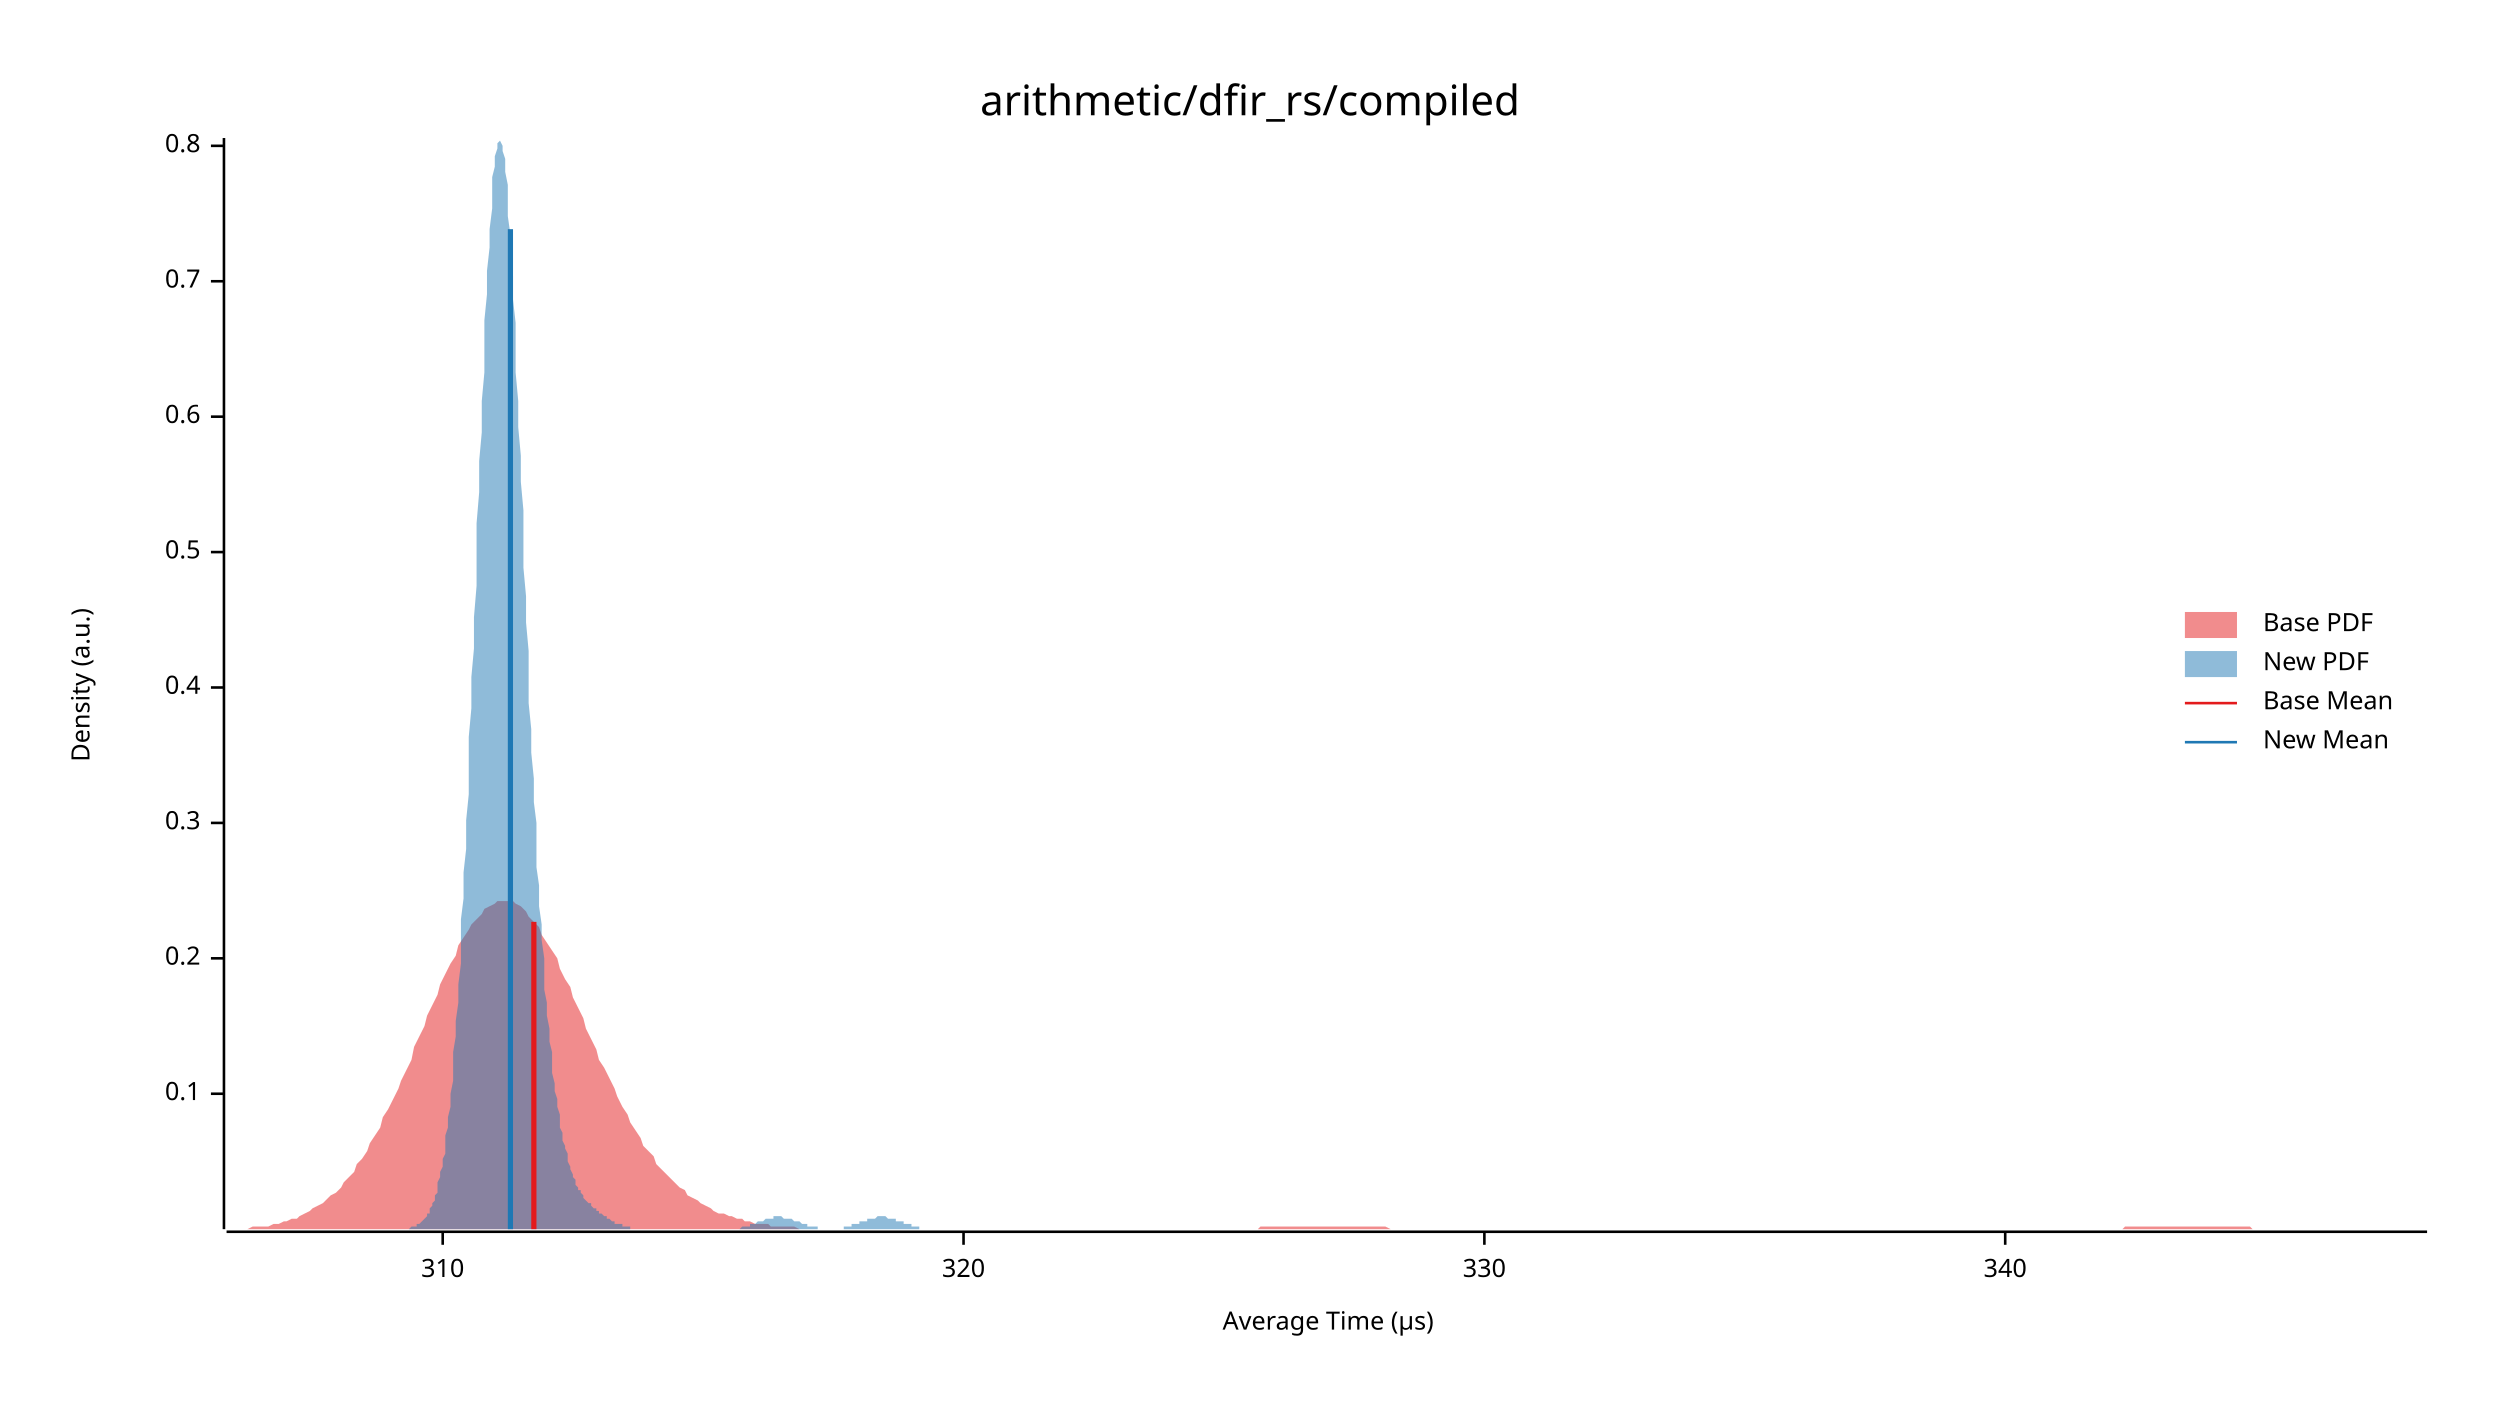
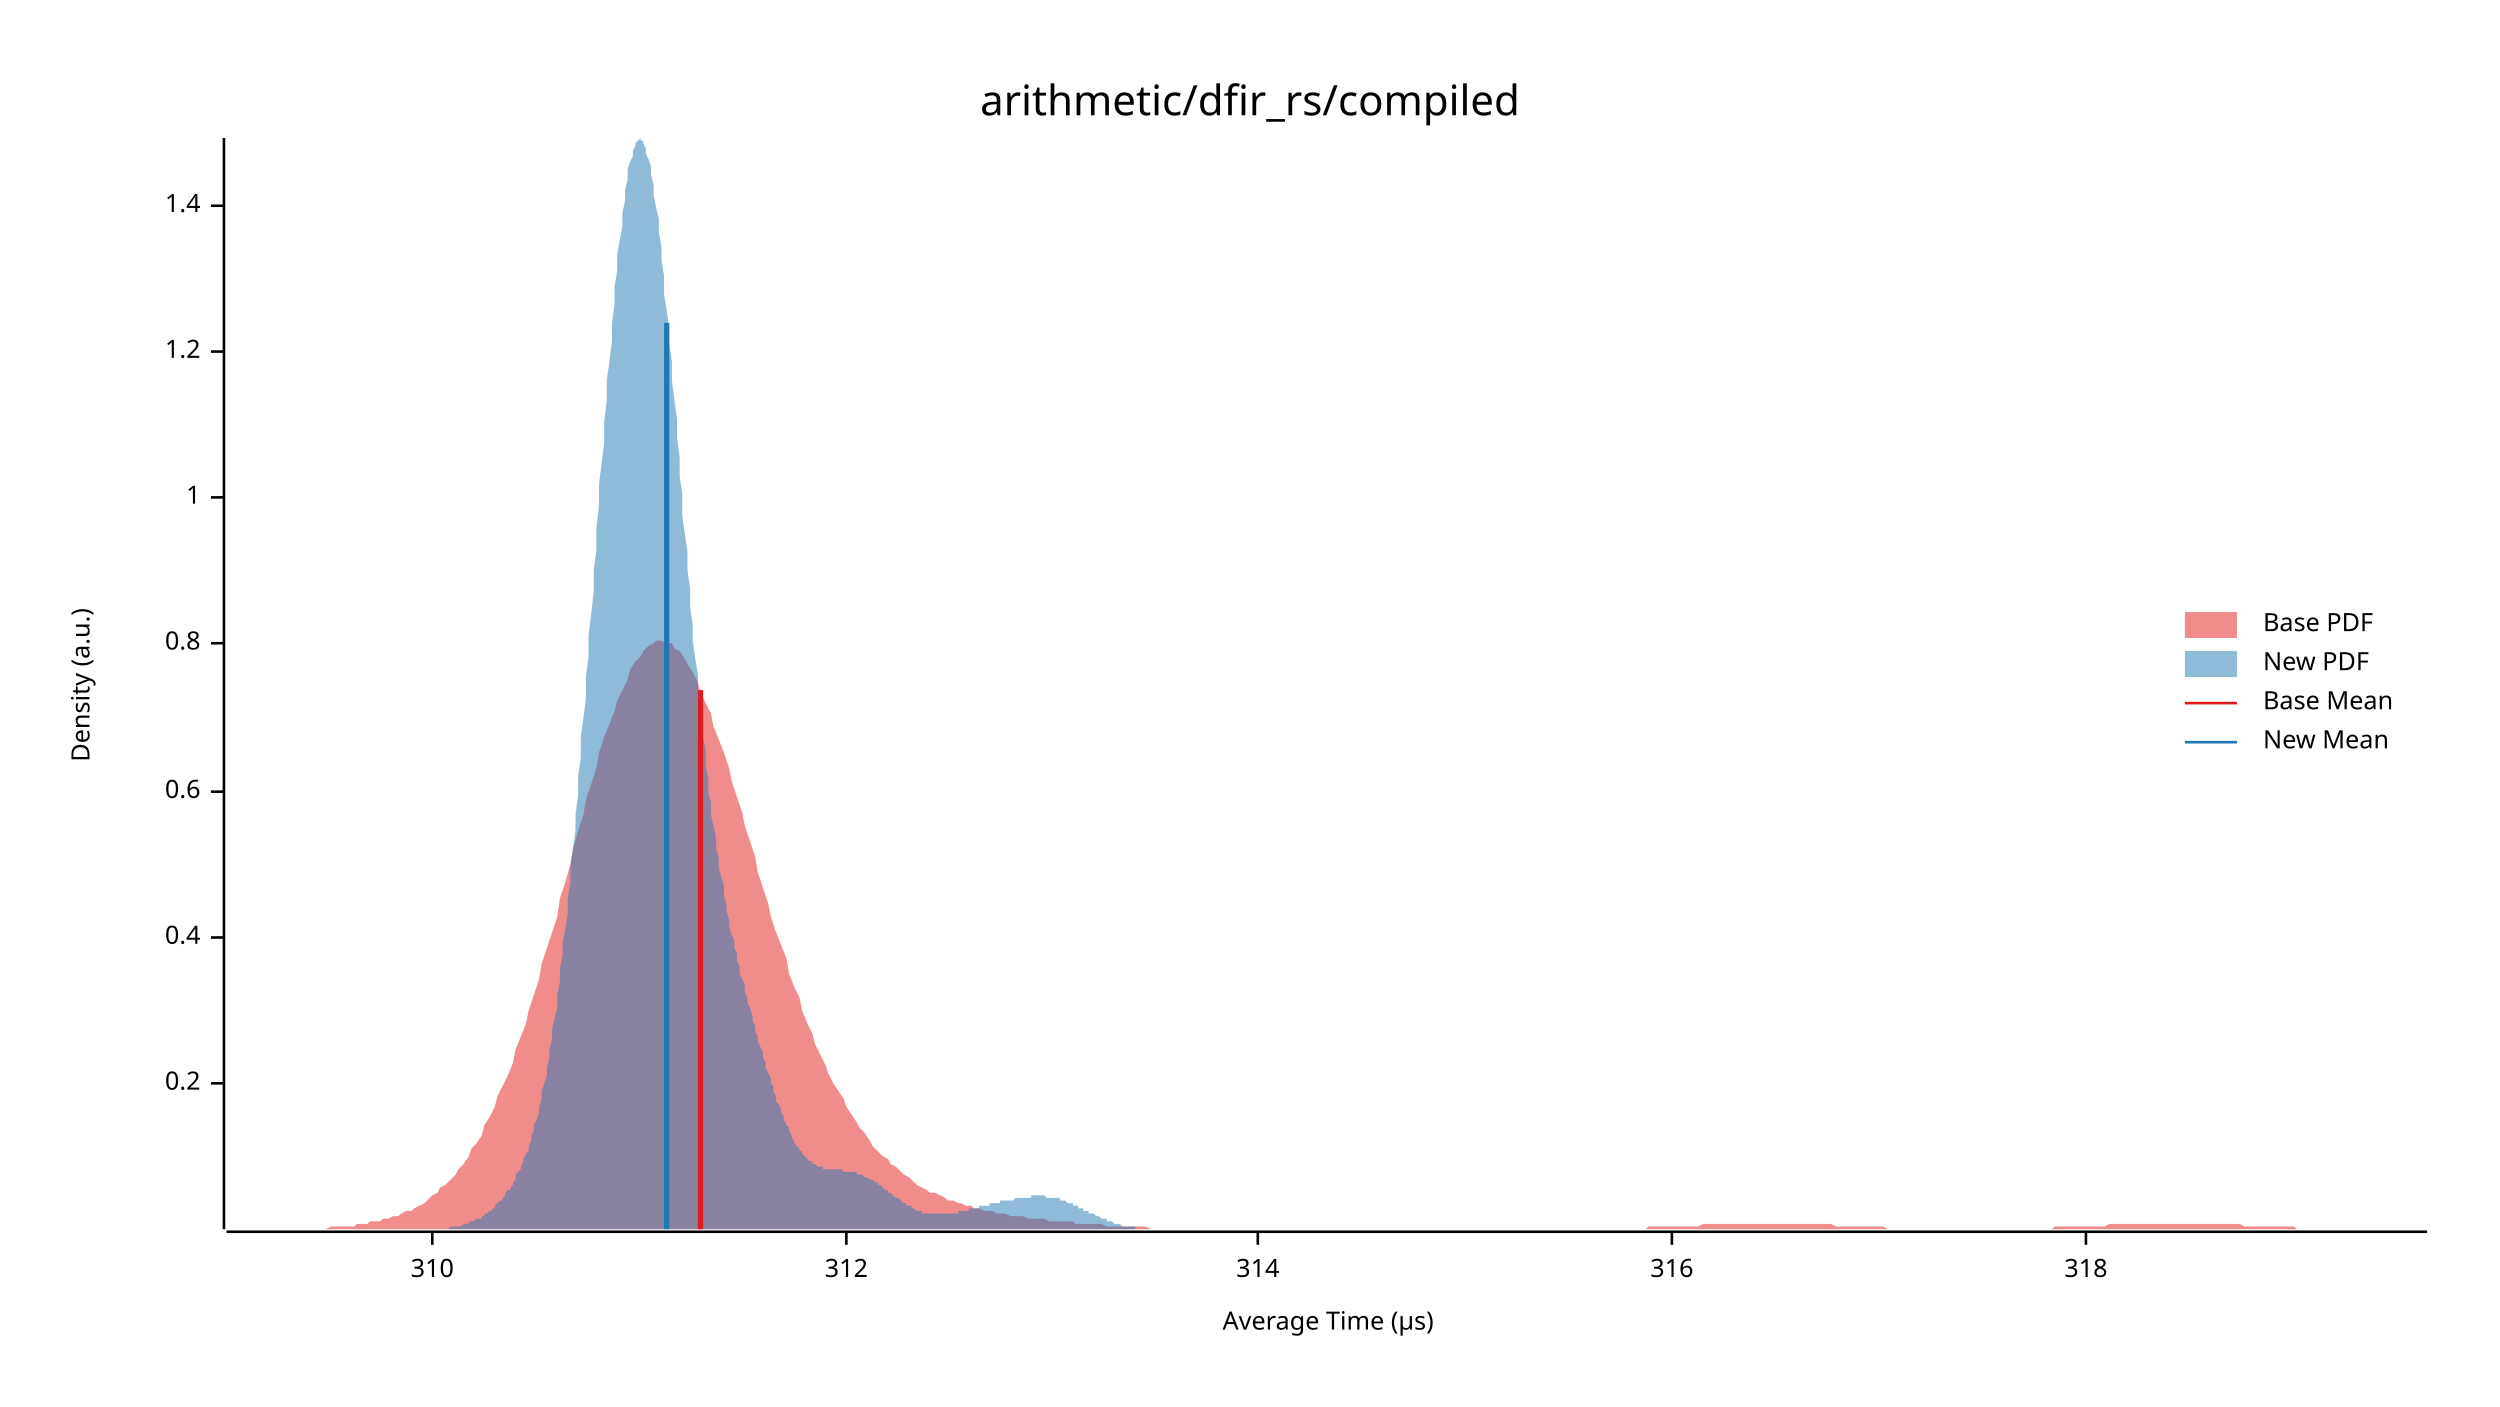
<svg xmlns="http://www.w3.org/2000/svg" width="960" height="540" viewBox="0 0 960 540">
  <text x="480" y="32" dy="0.76em" text-anchor="middle" font-family="sans-serif" font-size="16.129" opacity="1" fill="#000000">
arithmetic/dfir_rs/compiled
</text>
  <text x="27" y="263" dy="0.76em" text-anchor="middle" font-family="sans-serif" font-size="9.677" opacity="1" fill="#000000" transform="rotate(270, 27, 263)">
Density (a.u.)
</text>
  <text x="510" y="513" dy="-0.5ex" text-anchor="middle" font-family="sans-serif" font-size="9.677" opacity="1" fill="#000000">
Average Time (µs)
</text>
  <polyline fill="none" opacity="1" stroke="#000000" stroke-width="1" points="86,53 86,472 " />
-   <text x="77" y="420" dy="0.5ex" text-anchor="end" font-family="sans-serif" font-size="9.677" opacity="1" fill="#000000">
- 0.1
- </text>
-   <polyline fill="none" opacity="1" stroke="#000000" stroke-width="1" points="81,420 86,420 " />
-   <text x="77" y="368" dy="0.5ex" text-anchor="end" font-family="sans-serif" font-size="9.677" opacity="1" fill="#000000">
+   <text x="77" y="416" dy="0.5ex" text-anchor="end" font-family="sans-serif" font-size="9.677" opacity="1" fill="#000000">
0.2
</text>
-   <polyline fill="none" opacity="1" stroke="#000000" stroke-width="1" points="81,368 86,368 " />
-   <text x="77" y="316" dy="0.5ex" text-anchor="end" font-family="sans-serif" font-size="9.677" opacity="1" fill="#000000">
- 0.3
- </text>
-   <polyline fill="none" opacity="1" stroke="#000000" stroke-width="1" points="81,316 86,316 " />
-   <text x="77" y="264" dy="0.5ex" text-anchor="end" font-family="sans-serif" font-size="9.677" opacity="1" fill="#000000">
+   <polyline fill="none" opacity="1" stroke="#000000" stroke-width="1" points="81,416 86,416 " />
+   <text x="77" y="360" dy="0.5ex" text-anchor="end" font-family="sans-serif" font-size="9.677" opacity="1" fill="#000000">
0.4
</text>
-   <polyline fill="none" opacity="1" stroke="#000000" stroke-width="1" points="81,264 86,264 " />
-   <text x="77" y="212" dy="0.5ex" text-anchor="end" font-family="sans-serif" font-size="9.677" opacity="1" fill="#000000">
- 0.5
- </text>
-   <polyline fill="none" opacity="1" stroke="#000000" stroke-width="1" points="81,212 86,212 " />
-   <text x="77" y="160" dy="0.5ex" text-anchor="end" font-family="sans-serif" font-size="9.677" opacity="1" fill="#000000">
+   <polyline fill="none" opacity="1" stroke="#000000" stroke-width="1" points="81,360 86,360 " />
+   <text x="77" y="304" dy="0.5ex" text-anchor="end" font-family="sans-serif" font-size="9.677" opacity="1" fill="#000000">
0.6
</text>
-   <polyline fill="none" opacity="1" stroke="#000000" stroke-width="1" points="81,160 86,160 " />
-   <text x="77" y="108" dy="0.5ex" text-anchor="end" font-family="sans-serif" font-size="9.677" opacity="1" fill="#000000">
- 0.7
- </text>
-   <polyline fill="none" opacity="1" stroke="#000000" stroke-width="1" points="81,108 86,108 " />
-   <text x="77" y="56" dy="0.5ex" text-anchor="end" font-family="sans-serif" font-size="9.677" opacity="1" fill="#000000">
+   <polyline fill="none" opacity="1" stroke="#000000" stroke-width="1" points="81,304 86,304 " />
+   <text x="77" y="247" dy="0.5ex" text-anchor="end" font-family="sans-serif" font-size="9.677" opacity="1" fill="#000000">
0.8
</text>
-   <polyline fill="none" opacity="1" stroke="#000000" stroke-width="1" points="81,56 86,56 " />
+   <polyline fill="none" opacity="1" stroke="#000000" stroke-width="1" points="81,247 86,247 " />
+   <text x="77" y="191" dy="0.5ex" text-anchor="end" font-family="sans-serif" font-size="9.677" opacity="1" fill="#000000">
+ 1
+ </text>
+   <polyline fill="none" opacity="1" stroke="#000000" stroke-width="1" points="81,191 86,191 " />
+   <text x="77" y="135" dy="0.5ex" text-anchor="end" font-family="sans-serif" font-size="9.677" opacity="1" fill="#000000">
+ 1.2
+ </text>
+   <polyline fill="none" opacity="1" stroke="#000000" stroke-width="1" points="81,135 86,135 " />
+   <text x="77" y="79" dy="0.5ex" text-anchor="end" font-family="sans-serif" font-size="9.677" opacity="1" fill="#000000">
+ 1.4
+ </text>
+   <polyline fill="none" opacity="1" stroke="#000000" stroke-width="1" points="81,79 86,79 " />
  <polyline fill="none" opacity="1" stroke="#000000" stroke-width="1" points="87,473 932,473 " />
-   <text x="170" y="483" dy="0.76em" text-anchor="middle" font-family="sans-serif" font-size="9.677" opacity="1" fill="#000000">
+   <text x="166" y="483" dy="0.76em" text-anchor="middle" font-family="sans-serif" font-size="9.677" opacity="1" fill="#000000">
310
</text>
-   <polyline fill="none" opacity="1" stroke="#000000" stroke-width="1" points="170,473 170,478 " />
-   <text x="370" y="483" dy="0.76em" text-anchor="middle" font-family="sans-serif" font-size="9.677" opacity="1" fill="#000000">
- 320
+   <polyline fill="none" opacity="1" stroke="#000000" stroke-width="1" points="166,473 166,478 " />
+   <text x="325" y="483" dy="0.76em" text-anchor="middle" font-family="sans-serif" font-size="9.677" opacity="1" fill="#000000">
+ 312
</text>
-   <polyline fill="none" opacity="1" stroke="#000000" stroke-width="1" points="370,473 370,478 " />
-   <text x="570" y="483" dy="0.76em" text-anchor="middle" font-family="sans-serif" font-size="9.677" opacity="1" fill="#000000">
- 330
+   <polyline fill="none" opacity="1" stroke="#000000" stroke-width="1" points="325,473 325,478 " />
+   <text x="483" y="483" dy="0.76em" text-anchor="middle" font-family="sans-serif" font-size="9.677" opacity="1" fill="#000000">
+ 314
</text>
-   <polyline fill="none" opacity="1" stroke="#000000" stroke-width="1" points="570,473 570,478 " />
-   <text x="770" y="483" dy="0.76em" text-anchor="middle" font-family="sans-serif" font-size="9.677" opacity="1" fill="#000000">
- 340
+   <polyline fill="none" opacity="1" stroke="#000000" stroke-width="1" points="483,473 483,478 " />
+   <text x="642" y="483" dy="0.76em" text-anchor="middle" font-family="sans-serif" font-size="9.677" opacity="1" fill="#000000">
+ 316
</text>
-   <polyline fill="none" opacity="1" stroke="#000000" stroke-width="1" points="770,473 770,478 " />
-   <polygon opacity="0.5" fill="#E31A1C" points="87,472 88,472 90,472 92,472 93,472 95,472 97,471 98,471 100,471 102,471 103,471 105,470 107,470 109,469 110,469 112,468 114,468 115,467 117,466 119,465 120,464 122,463 124,462 125,461 127,459 129,458 131,456 132,454 134,452 136,450 137,447 139,445 141,442 142,439 144,436 146,433 147,429 149,426 151,422 153,418 154,415 156,411 158,407 159,402 161,398 163,394 164,390 166,386 168,382 169,378 171,374 173,370 175,367 176,363 178,360 180,357 181,355 183,353 185,351 186,349 188,348 190,347 191,346 193,346 195,346 197,346 198,347 200,348 202,350 203,352 205,354 207,356 208,359 210,362 212,365 214,368 215,372 217,376 219,379 220,383 222,387 224,391 225,395 227,399 229,403 230,407 232,410 234,414 236,418 237,421 239,425 241,428 242,431 244,434 246,437 247,440 249,442 251,444 252,447 254,449 256,451 258,453 259,454 261,456 263,457 264,459 266,460 268,461 269,462 271,463 273,464 274,465 276,466 278,466 280,467 281,467 283,468 285,468 286,469 288,469 290,470 291,470 293,470 295,470 296,471 298,471 300,471 302,471 303,471 305,471 307,472 308,472 310,472 312,472 313,472 315,472 317,472 318,472 320,472 322,472 324,472 325,472 327,472 329,472 330,472 332,472 334,472 335,472 337,472 339,472 341,472 342,472 344,472 346,472 347,472 349,472 351,472 352,472 354,472 356,472 357,472 359,472 361,472 363,472 364,472 366,472 368,472 369,472 371,472 373,472 374,472 376,472 378,472 379,472 381,472 383,472 385,472 386,472 388,472 390,472 391,472 393,472 395,472 396,472 398,472 400,472 401,472 403,472 405,472 407,472 408,472 410,472 412,472 413,472 415,472 417,472 418,472 420,472 422,472 423,472 425,472 427,472 429,472 430,472 432,472 434,472 435,472 437,472 439,472 440,472 442,472 444,472 445,472 447,472 449,472 451,472 452,472 454,472 456,472 457,472 459,472 461,472 462,472 464,472 466,472 468,472 469,472 471,472 473,472 474,472 476,472 478,472 479,472 481,472 483,472 484,471 486,471 488,471 490,471 491,471 493,471 495,471 496,471 498,471 500,471 501,471 503,471 505,471 506,471 508,471 510,471 512,471 513,471 515,471 517,471 518,471 520,471 522,471 523,471 525,471 527,471 528,471 530,471 532,471 534,472 535,472 537,472 539,472 540,472 542,472 544,472 545,472 547,472 549,472 550,472 552,472 554,472 556,472 557,472 559,472 561,472 562,472 564,472 566,472 567,472 569,472 571,472 573,472 574,472 576,472 578,472 579,472 581,472 583,472 584,472 586,472 588,472 589,472 591,472 593,472 595,472 596,472 598,472 600,472 601,472 603,472 605,472 606,472 608,472 610,472 611,472 613,472 615,472 617,472 618,472 620,472 622,472 623,472 625,472 627,472 628,472 630,472 632,472 633,472 635,472 637,472 639,472 640,472 642,472 644,472 645,472 647,472 649,472 650,472 652,472 654,472 655,472 657,472 659,472 661,472 662,472 664,472 666,472 667,472 669,472 671,472 672,472 674,472 676,472 677,472 679,472 681,472 683,472 684,472 686,472 688,472 689,472 691,472 693,472 694,472 696,472 698,472 700,472 701,472 703,472 705,472 706,472 708,472 710,472 711,472 713,472 715,472 716,472 718,472 720,472 722,472 723,472 725,472 727,472 728,472 730,472 732,472 733,472 735,472 737,472 738,472 740,472 742,472 744,472 745,472 747,472 749,472 750,472 752,472 754,472 755,472 757,472 759,472 760,472 762,472 764,472 766,472 767,472 769,472 771,472 772,472 774,472 776,472 777,472 779,472 781,472 782,472 784,472 786,472 788,472 789,472 791,472 793,472 794,472 796,472 798,472 799,472 801,472 803,472 804,472 806,472 808,472 810,472 811,472 813,472 815,472 816,471 818,471 820,471 821,471 823,471 825,471 827,471 828,471 830,471 832,471 833,471 835,471 837,471 838,471 840,471 842,471 843,471 845,471 847,471 849,471 850,471 852,471 854,471 855,471 857,471 859,471 860,471 862,471 864,471 865,472 867,472 869,472 871,472 872,472 874,472 876,472 877,472 879,472 881,472 882,472 884,472 886,472 887,472 889,472 891,472 893,472 894,472 896,472 898,472 899,472 901,472 903,472 904,472 906,472 908,472 909,472 911,472 913,472 915,472 916,472 918,472 920,472 921,472 923,472 925,472 926,472 928,472 930,472 932,472 932,472 87,472 " />
-   <polygon opacity="0.5" fill="#1F78B4" points="150,472 150,472 151,472 151,472 151,472 152,472 152,472 153,472 153,472 154,472 154,472 154,472 155,472 155,472 156,472 156,472 157,472 157,472 157,472 158,471 158,471 159,471 159,471 159,471 160,471 160,470 161,470 161,470 162,469 162,469 162,469 163,468 163,468 164,467 164,466 165,466 165,465 165,464 166,463 166,462 167,461 167,459 168,458 168,456 168,454 169,452 169,450 170,448 170,445 171,443 171,440 171,436 172,433 172,429 173,425 173,420 174,415 174,410 174,404 175,398 175,392 176,385 176,378 177,370 177,362 177,353 178,345 178,335 179,326 179,315 180,305 180,294 180,283 181,272 181,260 182,249 182,237 183,225 183,213 183,201 184,189 184,177 185,166 185,154 186,143 186,133 186,123 187,113 187,104 188,95 188,88 189,80 189,74 189,68 190,64 190,60 191,57 191,55 192,54 192,53 192,54 193,56 193,58 194,61 194,66 195,71 195,76 195,83 196,90 196,97 197,106 197,115 198,124 198,133 198,143 199,154 199,164 200,175 200,185 201,196 201,207 201,218 202,229 202,239 203,250 203,260 203,270 204,280 204,289 205,299 205,308 206,316 206,325 206,333 207,340 207,348 208,355 208,361 209,368 209,374 209,380 210,385 210,390 211,395 211,400 212,404 212,408 212,412 213,416 213,419 214,422 214,425 215,428 215,431 215,433 216,435 216,438 217,440 217,441 218,443 218,445 218,446 219,448 219,449 220,451 220,452 221,453 221,454 221,455 222,456 222,457 223,457 223,458 224,459 224,459 224,460 225,461 225,461 226,462 226,462 227,462 227,463 227,463 228,464 228,464 229,464 229,465 230,465 230,466 230,466 231,466 231,466 232,467 232,467 233,467 233,468 233,468 234,468 234,468 235,469 235,469 236,469 236,469 236,470 237,470 237,470 238,470 238,470 239,470 239,471 239,471 240,471 240,471 241,471 241,471 242,471 242,472 242,472 243,472 243,472 244,472 244,472 245,472 245,472 245,472 246,472 246,472 247,472 247,472 248,472 248,472 248,472 249,472 249,472 250,472 250,472 250,472 251,472 251,472 252,472 252,472 253,472 253,472 253,472 254,472 254,472 255,472 255,472 256,472 256,472 256,472 257,472 257,472 258,472 258,472 259,472 259,472 259,472 260,472 260,472 261,472 261,472 262,472 262,472 262,472 263,472 263,472 264,472 264,472 265,472 265,472 265,472 266,472 266,472 267,472 267,472 268,472 268,472 268,472 269,472 269,472 270,472 270,472 271,472 271,472 271,472 272,472 272,472 273,472 273,472 274,472 274,472 274,472 275,472 275,472 276,472 276,472 277,472 277,472 277,472 278,472 278,472 279,472 279,472 280,472 280,472 280,472 281,472 281,472 282,472 282,472 283,472 283,472 283,472 284,472 284,472 285,471 285,471 286,471 286,471 286,471 287,471 287,471 288,471 288,470 289,470 289,470 289,470 290,470 290,470 291,469 291,469 292,469 292,469 292,469 293,469 293,469 294,468 294,468 295,468 295,468 295,468 296,468 296,468 297,468 297,468 297,467 298,467 298,467 299,467 299,467 300,467 300,467 300,467 301,468 301,468 302,468 302,468 303,468 303,468 303,468 304,468 304,468 305,469 305,469 306,469 306,469 306,469 307,469 307,469 308,470 308,470 309,470 309,470 309,470 310,470 310,471 311,471 311,471 312,471 312,471 312,471 313,471 313,471 314,471 314,472 315,472 315,472 315,472 316,472 316,472 317,472 317,472 318,472 318,472 318,472 319,472 319,472 320,472 320,472 321,472 321,472 321,472 322,472 322,472 323,472 323,472 324,472 324,471 324,471 325,471 325,471 326,471 326,471 327,471 327,471 327,470 328,470 328,470 329,470 329,470 330,470 330,470 330,469 331,469 331,469 332,469 332,469 333,469 333,468 333,468 334,468 334,468 335,468 335,468 336,468 336,468 336,468 337,467 337,467 338,467 338,467 339,467 339,467 339,467 340,467 340,467 341,468 341,468 342,468 342,468 342,468 343,468 343,468 344,468 344,468 344,469 345,469 345,469 346,469 346,469 347,469 347,470 347,470 348,470 348,470 349,470 349,470 350,470 350,471 350,471 351,471 351,471 352,471 352,471 353,471 353,471 353,472 354,472 354,472 355,472 355,472 356,472 356,472 356,472 357,472 357,472 358,472 358,472 359,472 359,472 359,472 360,472 360,472 361,472 361,472 362,472 362,472 362,472 363,472 363,472 150,472 " />
-   <polyline fill="none" opacity="1" stroke="#E31A1C" stroke-width="2" points="205,472 205,354 " />
-   <polyline fill="none" opacity="1" stroke="#1F78B4" stroke-width="2" points="196,472 196,88 " />
+   <polyline fill="none" opacity="1" stroke="#000000" stroke-width="1" points="642,473 642,478 " />
+   <text x="801" y="483" dy="0.76em" text-anchor="middle" font-family="sans-serif" font-size="9.677" opacity="1" fill="#000000">
+ 318
+ </text>
+   <polyline fill="none" opacity="1" stroke="#000000" stroke-width="1" points="801,473 801,478 " />
+   <polygon opacity="0.5" fill="#E31A1C" points="87,472 88,472 90,472 92,472 93,472 95,472 97,472 98,472 100,472 102,472 103,472 105,472 107,472 109,472 110,472 112,472 114,472 115,472 117,472 119,472 120,472 122,472 124,472 125,472 127,471 129,471 131,471 132,471 134,471 136,471 137,470 139,470 141,470 142,469 144,469 146,469 147,468 149,468 151,467 153,467 154,466 156,465 158,465 159,464 161,463 163,462 164,461 166,459 168,458 169,456 171,455 173,453 175,451 176,449 178,447 180,444 181,441 183,439 185,436 186,432 188,429 190,425 191,421 193,417 195,413 197,408 198,403 200,398 202,393 203,388 205,382 207,376 208,370 210,364 212,358 214,352 215,345 217,339 219,332 220,326 222,319 224,313 225,307 227,301 229,295 230,289 232,283 234,278 236,273 237,269 239,265 241,261 242,257 244,254 246,252 247,250 249,248 251,247 252,246 254,246 256,247 258,247 259,249 261,250 263,253 264,255 266,258 268,262 269,266 271,270 273,274 274,279 276,284 278,289 280,295 281,300 283,306 285,312 286,317 288,323 290,329 291,335 293,341 295,347 296,352 298,358 300,363 302,368 303,374 305,379 307,383 308,388 310,393 312,397 313,401 315,405 317,409 318,412 320,416 322,419 324,422 325,425 327,428 329,431 330,433 332,435 334,438 335,440 337,442 339,444 341,445 342,447 344,448 346,450 347,451 349,452 351,454 352,455 354,456 356,457 357,458 359,458 361,459 363,460 364,461 366,461 368,462 369,462 371,463 373,463 374,464 376,464 378,465 379,465 381,465 383,466 385,466 386,466 388,467 390,467 391,467 393,467 395,468 396,468 398,468 400,468 401,468 403,469 405,469 407,469 408,469 410,469 412,469 413,470 415,470 417,470 418,470 420,470 422,470 423,470 425,471 427,471 429,471 430,471 432,471 434,471 435,471 437,471 439,471 440,471 442,472 444,472 445,472 447,472 449,472 451,472 452,472 454,472 456,472 457,472 459,472 461,472 462,472 464,472 466,472 468,472 469,472 471,472 473,472 474,472 476,472 478,472 479,472 481,472 483,472 484,472 486,472 488,472 490,472 491,472 493,472 495,472 496,472 498,472 500,472 501,472 503,472 505,472 506,472 508,472 510,472 512,472 513,472 515,472 517,472 518,472 520,472 522,472 523,472 525,472 527,472 528,472 530,472 532,472 534,472 535,472 537,472 539,472 540,472 542,472 544,472 545,472 547,472 549,472 550,472 552,472 554,472 556,472 557,472 559,472 561,472 562,472 564,472 566,472 567,472 569,472 571,472 573,472 574,472 576,472 578,472 579,472 581,472 583,472 584,472 586,472 588,472 589,472 591,472 593,472 595,472 596,472 598,472 600,472 601,472 603,472 605,472 606,472 608,472 610,472 611,472 613,472 615,472 617,472 618,472 620,472 622,472 623,472 625,472 627,472 628,472 630,472 632,472 633,471 635,471 637,471 639,471 640,471 642,471 644,471 645,471 647,471 649,471 650,471 652,471 654,470 655,470 657,470 659,470 661,470 662,470 664,470 666,470 667,470 669,470 671,470 672,470 674,470 676,470 677,470 679,470 681,470 683,470 684,470 686,470 688,470 689,470 691,470 693,470 694,470 696,470 698,470 700,470 701,470 703,470 705,471 706,471 708,471 710,471 711,471 713,471 715,471 716,471 718,471 720,471 722,471 723,471 725,472 727,472 728,472 730,472 732,472 733,472 735,472 737,472 738,472 740,472 742,472 744,472 745,472 747,472 749,472 750,472 752,472 754,472 755,472 757,472 759,472 760,472 762,472 764,472 766,472 767,472 769,472 771,472 772,472 774,472 776,472 777,472 779,472 781,472 782,472 784,472 786,472 788,472 789,471 791,471 793,471 794,471 796,471 798,471 799,471 801,471 803,471 804,471 806,471 808,471 810,470 811,470 813,470 815,470 816,470 818,470 820,470 821,470 823,470 825,470 827,470 828,470 830,470 832,470 833,470 835,470 837,470 838,470 840,470 842,470 843,470 845,470 847,470 849,470 850,470 852,470 854,470 855,470 857,470 859,470 860,470 862,471 864,471 865,471 867,471 869,471 871,471 872,471 874,471 876,471 877,471 879,471 881,471 882,472 884,472 886,472 887,472 889,472 891,472 893,472 894,472 896,472 898,472 899,472 901,472 903,472 904,472 906,472 908,472 909,472 911,472 913,472 915,472 916,472 918,472 920,472 921,472 923,472 925,472 926,472 928,472 930,472 932,472 932,472 87,472 " />
+   <polygon opacity="0.5" fill="#1F78B4" points="160,472 160,472 161,472 161,472 162,472 162,472 163,472 164,472 164,472 165,472 165,472 166,472 166,472 167,472 168,472 168,472 169,472 169,472 170,472 171,472 171,472 172,472 172,472 173,471 173,471 174,471 175,471 175,471 176,471 176,471 177,471 178,470 178,470 179,470 179,470 180,470 180,469 181,469 182,469 182,469 183,468 183,468 184,468 185,468 185,467 186,467 186,466 187,466 187,466 188,465 189,465 189,464 190,464 190,463 191,462 191,462 192,461 193,461 193,460 194,459 194,458 195,457 196,457 196,456 197,455 197,454 198,453 198,451 199,450 200,449 200,448 201,446 201,445 202,443 203,442 203,440 204,438 204,436 205,434 205,432 206,430 207,427 207,425 208,422 208,419 209,416 210,413 210,410 211,406 211,403 212,399 212,395 213,391 214,387 214,382 215,377 215,372 216,367 216,362 217,357 218,351 218,345 219,339 219,333 220,326 221,319 221,313 222,305 222,298 223,291 223,283 224,276 225,268 225,260 226,252 226,244 227,236 228,227 228,219 229,211 229,203 230,194 230,186 231,178 232,170 232,162 233,154 233,146 234,139 235,131 235,124 236,117 236,110 237,104 237,98 238,92 239,87 239,82 240,77 240,73 241,69 241,65 242,62 243,60 243,58 244,56 244,55 245,54 246,53 246,54 247,54 247,55 248,57 248,59 249,61 250,64 250,67 251,71 251,75 252,80 253,84 253,89 254,95 254,100 255,106 255,113 256,119 257,126 257,132 258,139 258,146 259,154 260,161 260,168 261,176 261,183 262,190 262,198 263,205 264,212 264,219 265,226 265,233 266,240 266,246 267,253 268,259 268,265 269,271 269,277 270,283 271,288 271,294 272,299 272,304 273,308 273,313 274,317 275,322 275,326 276,329 276,333 277,337 278,340 278,344 279,347 279,350 280,353 280,356 281,359 282,361 282,364 283,366 283,369 284,371 284,374 285,376 286,378 286,381 287,383 287,385 288,387 289,390 289,392 290,394 290,396 291,398 291,400 292,402 293,404 293,406 294,408 294,410 295,412 296,414 296,416 297,417 297,419 298,421 298,423 299,424 300,426 300,427 301,429 301,430 302,432 303,433 303,434 304,436 304,437 305,438 305,439 306,440 307,441 307,442 308,442 308,443 309,444 309,444 310,445 311,446 311,446 312,446 312,447 313,447 314,448 314,448 315,448 315,448 316,448 316,449 317,449 318,449 318,449 319,449 319,449 320,449 321,449 321,449 322,449 322,449 323,449 323,449 324,450 325,450 325,450 326,450 326,450 327,450 328,450 328,450 329,450 329,451 330,451 330,451 331,451 332,452 332,452 333,452 333,452 334,453 334,453 335,453 336,454 336,454 337,454 337,455 338,455 339,456 339,456 340,457 340,457 341,457 341,458 342,458 343,459 343,459 344,460 344,460 345,460 346,461 346,461 347,462 347,462 348,462 348,463 349,463 350,463 350,464 351,464 351,464 352,465 353,465 353,465 354,465 354,466 355,466 355,466 356,466 357,466 357,466 358,466 358,466 359,466 359,466 360,466 361,466 361,466 362,466 362,466 363,466 364,466 364,466 365,466 365,466 366,466 366,466 367,466 368,466 368,465 369,465 369,465 370,465 371,465 371,465 372,465 372,464 373,464 373,464 374,464 375,464 375,464 376,464 376,463 377,463 378,463 378,463 379,463 379,463 380,463 380,462 381,462 382,462 382,462 383,462 383,462 384,462 384,461 385,461 386,461 386,461 387,461 387,461 388,461 389,461 389,461 390,460 390,460 391,460 391,460 392,460 393,460 393,460 394,460 394,460 395,460 396,460 396,459 397,459 397,459 398,459 398,459 399,459 400,459 400,459 401,459 401,459 402,460 403,460 403,460 404,460 404,460 405,460 405,460 406,460 407,460 407,461 408,461 408,461 409,461 409,461 410,462 411,462 411,462 412,462 412,463 413,463 414,463 414,464 415,464 415,464 416,464 416,465 417,465 418,465 418,466 419,466 419,466 420,466 421,467 421,467 422,467 422,467 423,468 423,468 424,468 425,468 425,469 426,469 426,469 427,469 428,470 428,470 429,470 429,470 430,470 430,470 431,471 432,471 432,471 433,471 433,471 434,471 434,471 435,471 436,471 436,472 437,472 437,472 438,472 439,472 439,472 440,472 440,472 441,472 441,472 442,472 443,472 443,472 444,472 444,472 445,472 446,472 446,472 447,472 447,472 448,472 448,472 449,472 450,472 450,472 160,472 " />
+   <polyline fill="none" opacity="1" stroke="#E31A1C" stroke-width="2" points="269,472 269,265 " />
+   <polyline fill="none" opacity="1" stroke="#1F78B4" stroke-width="2" points="256,472 256,124 " />
  <text x="869" y="235" dy="0.76em" text-anchor="start" font-family="sans-serif" font-size="9.677" opacity="1" fill="#000000">
Base PDF
</text>
  <text x="869" y="250" dy="0.76em" text-anchor="start" font-family="sans-serif" font-size="9.677" opacity="1" fill="#000000">
New PDF
</text>
  <text x="869" y="265" dy="0.76em" text-anchor="start" font-family="sans-serif" font-size="9.677" opacity="1" fill="#000000">
Base Mean
</text>
  <text x="869" y="280" dy="0.76em" text-anchor="start" font-family="sans-serif" font-size="9.677" opacity="1" fill="#000000">
New Mean
</text>
  <rect x="839" y="235" width="20" height="10" opacity="0.5" fill="#E31A1C" stroke="none" />
  <rect x="839" y="250" width="20" height="10" opacity="0.5" fill="#1F78B4" stroke="none" />
  <polyline fill="none" opacity="1" stroke="#E31A1C" stroke-width="1" points="839,270 859,270 " />
  <polyline fill="none" opacity="1" stroke="#1F78B4" stroke-width="1" points="839,285 859,285 " />
</svg>
